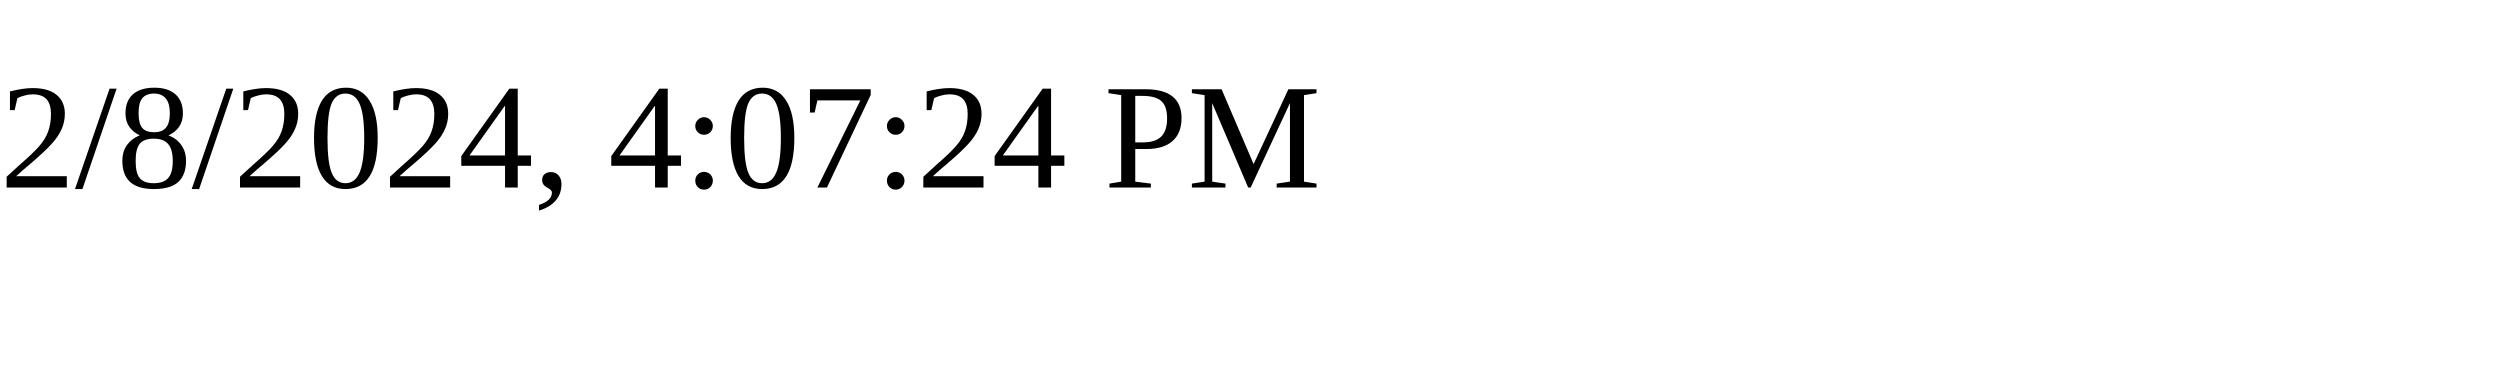
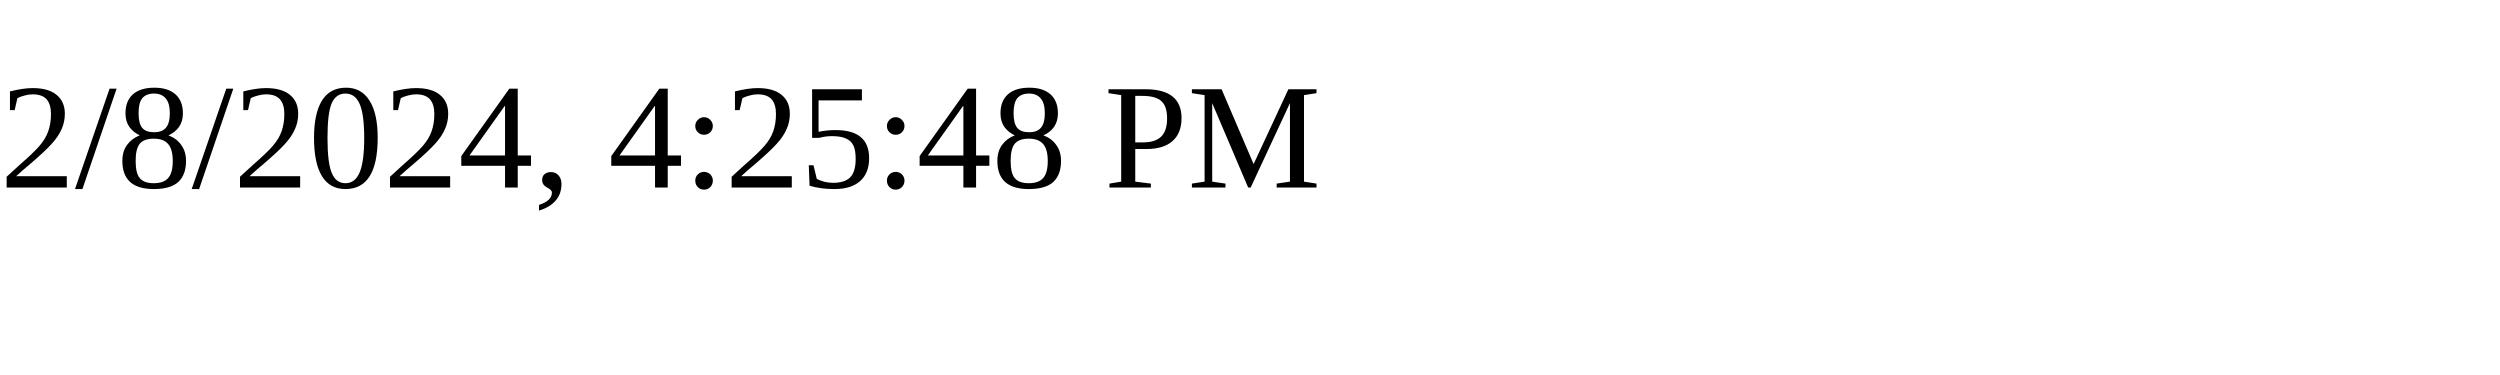
<svg xmlns="http://www.w3.org/2000/svg" height="30" width="200">
-   <text x="0" y="15">2/8/2024, 4:07:24 PM</text>
+   <text x="0" y="15">2/8/2024, 4:25:48 PM</text>
</svg>
